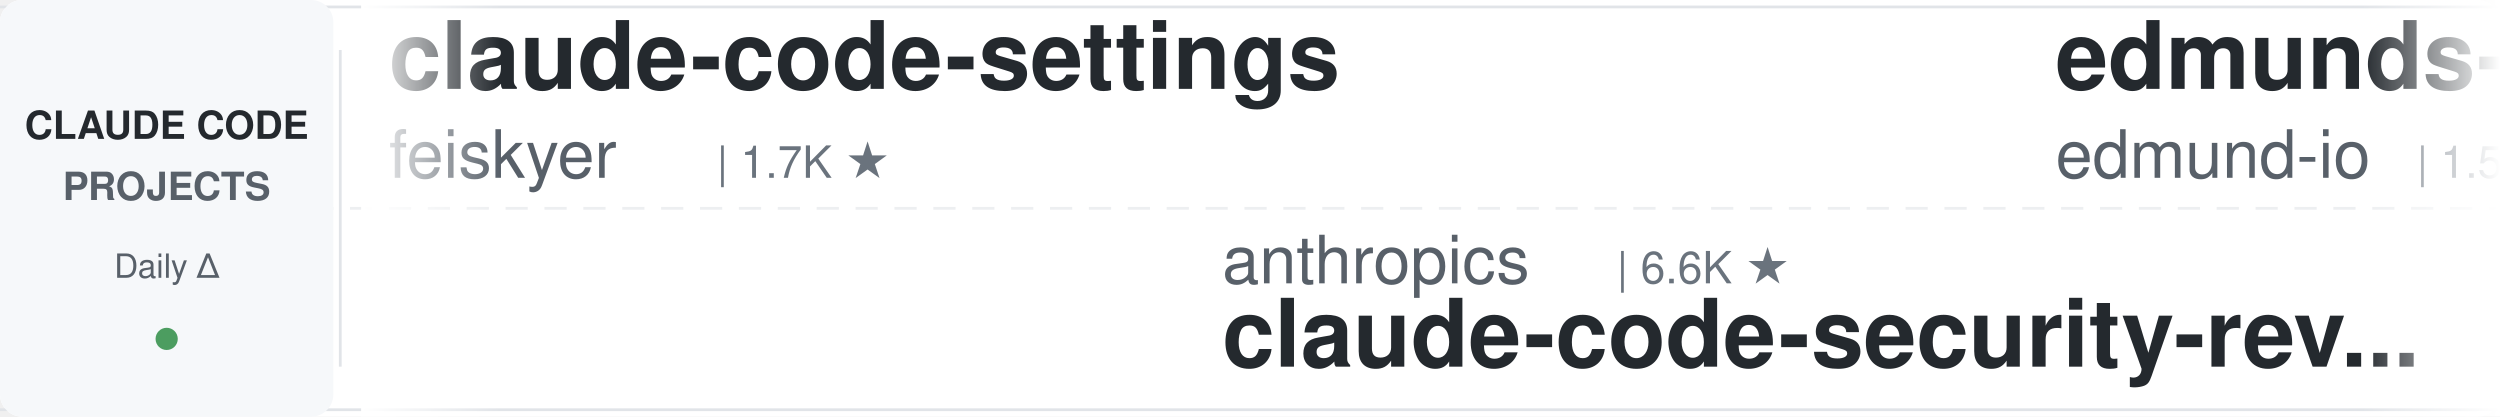
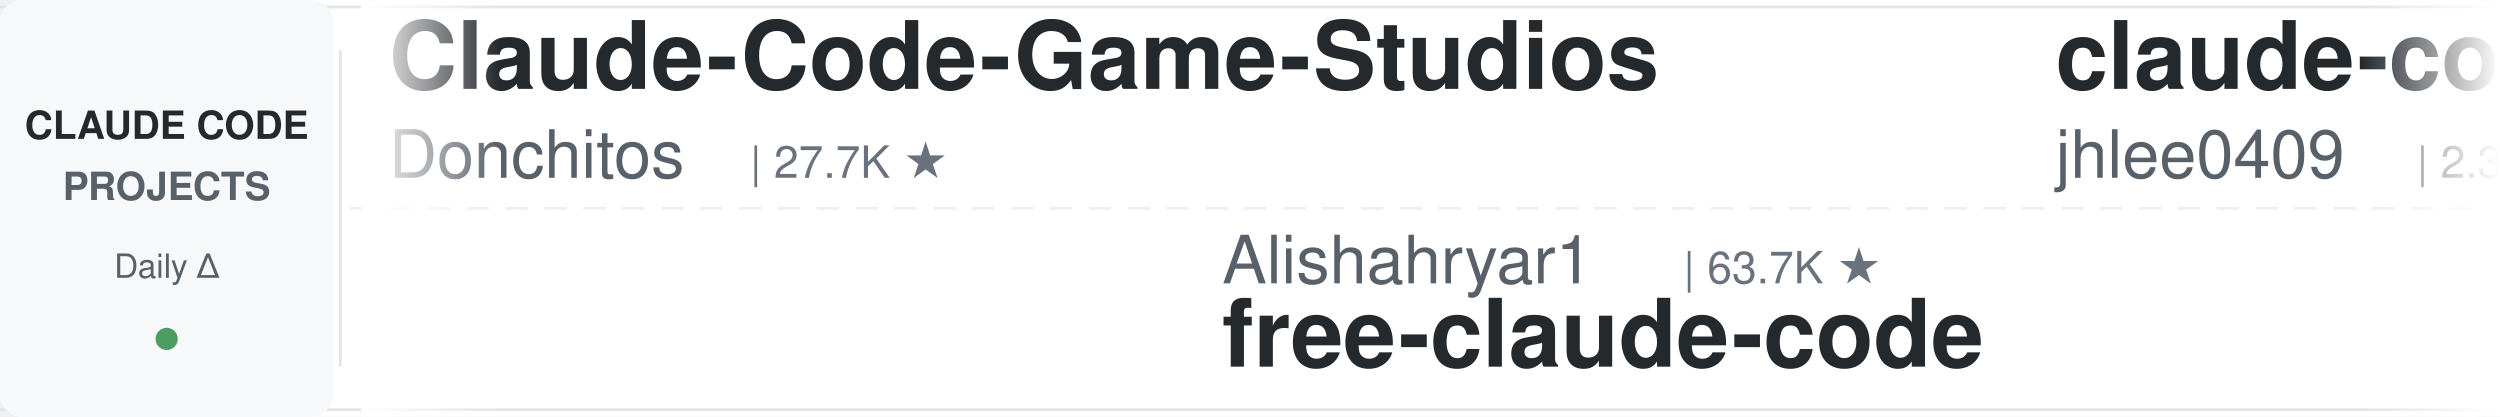
<svg xmlns="http://www.w3.org/2000/svg" width="900" height="150">
  <defs>
    <linearGradient id="leftFade" x1="0%" y1="0%" x2="100%" y2="0%">
      <stop offset="0%" style="stop-color:#ffffff;stop-opacity:1" />
      <stop offset="100%" style="stop-color:#ffffff;stop-opacity:0" />
    </linearGradient>
    <linearGradient id="rightFade" x1="0%" y1="0%" x2="100%" y2="0%">
      <stop offset="0%" style="stop-color:#ffffff;stop-opacity:0" />
      <stop offset="100%" style="stop-color:#ffffff;stop-opacity:1" />
    </linearGradient>
  </defs>
  <rect width="900" height="150" fill="#ffffff" rx="8" />
  <rect x="0" y="2" width="900" height="1" fill="#e1e4e8" />
  <rect x="0" y="147" width="900" height="1" fill="#e1e4e8" />
  <line x1="0" y1="75" x2="900" y2="75" stroke="#e1e4e8" stroke-width="1" stroke-dasharray="8 6" opacity="0.6" />
  <rect x="0" y="0" width="120" height="150" fill="#f6f8fa" rx="8" />
  <text x="60" y="50" font-family="-apple-system, BlinkMacSystemFont, 'Segoe UI', Helvetica, Arial, sans-serif" font-size="14" font-weight="600" fill="#24292e" text-anchor="middle">CLAUDE CODE</text>
  <text x="60" y="72" font-family="-apple-system, BlinkMacSystemFont, 'Segoe UI', Helvetica, Arial, sans-serif" font-size="14" font-weight="600" fill="#586069" text-anchor="middle">PROJECTS</text>
  <text x="60" y="100" font-family="-apple-system, BlinkMacSystemFont, 'Segoe UI', Helvetica, Arial, sans-serif" font-size="12" font-weight="500" fill="#586069" text-anchor="middle">Daily Δ</text>
  <circle cx="60" cy="122" r="4" fill="#22863a" opacity="0.8" />
  <rect x="122" y="18" width="1" height="114" fill="#e1e4e8" />
  <clipPath id="tickerClip">
    <rect x="130" y="0" width="770" height="150" />
  </clipPath>
  <g clip-path="url(#tickerClip)">
    <g id="tickerItems">
      <animateTransform attributeName="transform" attributeType="XML" type="translate" from="0 0" to="-3000 0" dur="54s" repeatCount="indefinite" />
      <g transform="translate(0, 0)">
-         <text x="140" y="32" font-family="-apple-system, BlinkMacSystemFont, 'Segoe UI', Helvetica, Arial, sans-serif" font-size="34" font-weight="600" fill="#24292e">claude-code-settings</text>
-         <text x="140" y="64" font-family="-apple-system, BlinkMacSystemFont, 'Segoe UI', Helvetica, Arial, sans-serif" font-size="24" font-weight="400" fill="#586069">feiskyer</text>
-         <text x="258" y="64" font-family="-apple-system, BlinkMacSystemFont, 'Segoe UI', Helvetica, Arial, sans-serif" font-size="16" font-weight="500" fill="#6a737d">| 1.7K ★</text>
+         <text x="140" y="32" font-family="-apple-system, BlinkMacSystemFont, 'Segoe UI', Helvetica, Arial, sans-serif" font-size="34" font-weight="600" fill="#24292e">Claude-Code-Game-Studios</text>
+         <text x="140" y="64" font-family="-apple-system, BlinkMacSystemFont, 'Segoe UI', Helvetica, Arial, sans-serif" font-size="24" font-weight="400" fill="#586069">Donchitos</text>
+         <text x="270" y="64" font-family="-apple-system, BlinkMacSystemFont, 'Segoe UI', Helvetica, Arial, sans-serif" font-size="16" font-weight="500" fill="#6a737d">| 27.7K ★</text>
      </g>
      <g transform="translate(300, 0)">
-         <text x="140" y="102" font-family="-apple-system, BlinkMacSystemFont, 'Segoe UI', Helvetica, Arial, sans-serif" font-size="24" font-weight="400" fill="#586069">anthropics</text>
-         <text x="282" y="102" font-family="-apple-system, BlinkMacSystemFont, 'Segoe UI', Helvetica, Arial, sans-serif" font-size="16" font-weight="500" fill="#6a737d">| 6.6K ★</text>
-         <text x="140" y="132" font-family="-apple-system, BlinkMacSystemFont, 'Segoe UI', Helvetica, Arial, sans-serif" font-size="34" font-weight="600" fill="#24292e">claude-code-security-rev...</text>
+         <text x="140" y="102" font-family="-apple-system, BlinkMacSystemFont, 'Segoe UI', Helvetica, Arial, sans-serif" font-size="24" font-weight="400" fill="#586069">Alishahryar1</text>
+         <text x="306" y="102" font-family="-apple-system, BlinkMacSystemFont, 'Segoe UI', Helvetica, Arial, sans-serif" font-size="16" font-weight="500" fill="#6a737d">| 63.7K ★</text>
+         <text x="140" y="132" font-family="-apple-system, BlinkMacSystemFont, 'Segoe UI', Helvetica, Arial, sans-serif" font-size="34" font-weight="600" fill="#24292e">free-claude-code</text>
      </g>
      <g transform="translate(600, 0)">
-         <text x="140" y="32" font-family="-apple-system, BlinkMacSystemFont, 'Segoe UI', Helvetica, Arial, sans-serif" font-size="34" font-weight="600" fill="#24292e">edmunds-claude-code</text>
-         <text x="140" y="64" font-family="-apple-system, BlinkMacSystemFont, 'Segoe UI', Helvetica, Arial, sans-serif" font-size="24" font-weight="400" fill="#586069">edmund-io</text>
-         <text x="270" y="64" font-family="-apple-system, BlinkMacSystemFont, 'Segoe UI', Helvetica, Arial, sans-serif" font-size="16" font-weight="500" fill="#6a737d">| 1.5K ★</text>
+         <text x="140" y="32" font-family="-apple-system, BlinkMacSystemFont, 'Segoe UI', Helvetica, Arial, sans-serif" font-size="34" font-weight="600" fill="#24292e">claude-code-history-view...</text>
+         <text x="140" y="64" font-family="-apple-system, BlinkMacSystemFont, 'Segoe UI', Helvetica, Arial, sans-serif" font-size="24" font-weight="400" fill="#586069">jhlee0409</text>
+         <text x="270" y="64" font-family="-apple-system, BlinkMacSystemFont, 'Segoe UI', Helvetica, Arial, sans-serif" font-size="16" font-weight="500" fill="#6a737d">| 2.3K ★</text>
      </g>
      <g transform="translate(900, 0)">
+         <text x="140" y="102" font-family="-apple-system, BlinkMacSystemFont, 'Segoe UI', Helvetica, Arial, sans-serif" font-size="24" font-weight="400" fill="#586069">oboard</text>
+         <text x="234" y="102" font-family="-apple-system, BlinkMacSystemFont, 'Segoe UI', Helvetica, Arial, sans-serif" font-size="16" font-weight="500" fill="#6a737d">| 3.3K ★</text>
+         <text x="140" y="132" font-family="-apple-system, BlinkMacSystemFont, 'Segoe UI', Helvetica, Arial, sans-serif" font-size="34" font-weight="600" fill="#24292e">claude-code-rev</text>
+       </g>
+       <g transform="translate(1200, 0)">
+         <text x="140" y="32" font-family="-apple-system, BlinkMacSystemFont, 'Segoe UI', Helvetica, Arial, sans-serif" font-size="34" font-weight="600" fill="#24292e">awesome-claude-code-suba...</text>
+         <text x="140" y="64" font-family="-apple-system, BlinkMacSystemFont, 'Segoe UI', Helvetica, Arial, sans-serif" font-size="24" font-weight="400" fill="#586069">VoltAgent</text>
+         <text x="270" y="64" font-family="-apple-system, BlinkMacSystemFont, 'Segoe UI', Helvetica, Arial, sans-serif" font-size="16" font-weight="500" fill="#6a737d">| 26.1K ★</text>
+       </g>
+       <g transform="translate(1500, 0)">
+         <text x="140" y="102" font-family="-apple-system, BlinkMacSystemFont, 'Segoe UI', Helvetica, Arial, sans-serif" font-size="24" font-weight="400" fill="#586069">farion1231</text>
+         <text x="282" y="102" font-family="-apple-system, BlinkMacSystemFont, 'Segoe UI', Helvetica, Arial, sans-serif" font-size="16" font-weight="500" fill="#6a737d">| 149.0K ★</text>
+         <text x="140" y="132" font-family="-apple-system, BlinkMacSystemFont, 'Segoe UI', Helvetica, Arial, sans-serif" font-size="34" font-weight="600" fill="#24292e">cc-switch</text>
+       </g>
+       <g transform="translate(1800, 0)">
+         <text x="140" y="32" font-family="-apple-system, BlinkMacSystemFont, 'Segoe UI', Helvetica, Arial, sans-serif" font-size="34" font-weight="600" fill="#24292e">claude-code-system-promp...</text>
+         <text x="140" y="64" font-family="-apple-system, BlinkMacSystemFont, 'Segoe UI', Helvetica, Arial, sans-serif" font-size="24" font-weight="400" fill="#586069">Piebald-AI</text>
+         <text x="282" y="64" font-family="-apple-system, BlinkMacSystemFont, 'Segoe UI', Helvetica, Arial, sans-serif" font-size="16" font-weight="500" fill="#6a737d">| 13.0K ★</text>
+       </g>
+       <g transform="translate(2100, 0)">
+         <text x="140" y="102" font-family="-apple-system, BlinkMacSystemFont, 'Segoe UI', Helvetica, Arial, sans-serif" font-size="24" font-weight="400" fill="#586069">davila7</text>
+         <text x="246" y="102" font-family="-apple-system, BlinkMacSystemFont, 'Segoe UI', Helvetica, Arial, sans-serif" font-size="16" font-weight="500" fill="#6a737d">| 32.9K ★</text>
+         <text x="140" y="132" font-family="-apple-system, BlinkMacSystemFont, 'Segoe UI', Helvetica, Arial, sans-serif" font-size="34" font-weight="600" fill="#24292e">claude-code-templates</text>
+       </g>
+       <g transform="translate(2400, 0)">
+         <text x="140" y="32" font-family="-apple-system, BlinkMacSystemFont, 'Segoe UI', Helvetica, Arial, sans-serif" font-size="34" font-weight="600" fill="#24292e">ECC</text>
+         <text x="140" y="64" font-family="-apple-system, BlinkMacSystemFont, 'Segoe UI', Helvetica, Arial, sans-serif" font-size="24" font-weight="400" fill="#586069">affaan-m</text>
+         <text x="258" y="64" font-family="-apple-system, BlinkMacSystemFont, 'Segoe UI', Helvetica, Arial, sans-serif" font-size="16" font-weight="500" fill="#6a737d">| 289.7K ★</text>
+       </g>
+       <g transform="translate(2700, 0)">
        <text x="140" y="102" font-family="-apple-system, BlinkMacSystemFont, 'Segoe UI', Helvetica, Arial, sans-serif" font-size="24" font-weight="400" fill="#586069">ccplugins</text>
        <text x="270" y="102" font-family="-apple-system, BlinkMacSystemFont, 'Segoe UI', Helvetica, Arial, sans-serif" font-size="16" font-weight="500" fill="#6a737d">| 988 ★</text>
        <text x="140" y="132" font-family="-apple-system, BlinkMacSystemFont, 'Segoe UI', Helvetica, Arial, sans-serif" font-size="34" font-weight="600" fill="#24292e">awesome-claude-code-plug...</text>
      </g>
-       <g transform="translate(1200, 0)">
+       <g transform="translate(3000, 0)">
+         <text x="140" y="32" font-family="-apple-system, BlinkMacSystemFont, 'Segoe UI', Helvetica, Arial, sans-serif" font-size="34" font-weight="600" fill="#24292e">Claude-Code-Game-Studios</text>
+         <text x="140" y="64" font-family="-apple-system, BlinkMacSystemFont, 'Segoe UI', Helvetica, Arial, sans-serif" font-size="24" font-weight="400" fill="#586069">Donchitos</text>
+         <text x="270" y="64" font-family="-apple-system, BlinkMacSystemFont, 'Segoe UI', Helvetica, Arial, sans-serif" font-size="16" font-weight="500" fill="#6a737d">| 27.7K ★</text>
+       </g>
+       <g transform="translate(3300, 0)">
+         <text x="140" y="102" font-family="-apple-system, BlinkMacSystemFont, 'Segoe UI', Helvetica, Arial, sans-serif" font-size="24" font-weight="400" fill="#586069">Alishahryar1</text>
+         <text x="306" y="102" font-family="-apple-system, BlinkMacSystemFont, 'Segoe UI', Helvetica, Arial, sans-serif" font-size="16" font-weight="500" fill="#6a737d">| 63.7K ★</text>
+         <text x="140" y="132" font-family="-apple-system, BlinkMacSystemFont, 'Segoe UI', Helvetica, Arial, sans-serif" font-size="34" font-weight="600" fill="#24292e">free-claude-code</text>
+       </g>
+       <g transform="translate(3600, 0)">
        <text x="140" y="32" font-family="-apple-system, BlinkMacSystemFont, 'Segoe UI', Helvetica, Arial, sans-serif" font-size="34" font-weight="600" fill="#24292e">claude-code-history-view...</text>
        <text x="140" y="64" font-family="-apple-system, BlinkMacSystemFont, 'Segoe UI', Helvetica, Arial, sans-serif" font-size="24" font-weight="400" fill="#586069">jhlee0409</text>
        <text x="270" y="64" font-family="-apple-system, BlinkMacSystemFont, 'Segoe UI', Helvetica, Arial, sans-serif" font-size="16" font-weight="500" fill="#6a737d">| 2.3K ★</text>
      </g>
-       <g transform="translate(1500, 0)">
-         <text x="140" y="102" font-family="-apple-system, BlinkMacSystemFont, 'Segoe UI', Helvetica, Arial, sans-serif" font-size="24" font-weight="400" fill="#586069">fuergaosi233</text>
-         <text x="306" y="102" font-family="-apple-system, BlinkMacSystemFont, 'Segoe UI', Helvetica, Arial, sans-serif" font-size="16" font-weight="500" fill="#6a737d">| 2.8K ★</text>
-         <text x="140" y="132" font-family="-apple-system, BlinkMacSystemFont, 'Segoe UI', Helvetica, Arial, sans-serif" font-size="34" font-weight="600" fill="#24292e">claude-code-proxy</text>
-       </g>
-       <g transform="translate(1800, 0)">
-         <text x="140" y="32" font-family="-apple-system, BlinkMacSystemFont, 'Segoe UI', Helvetica, Arial, sans-serif" font-size="34" font-weight="600" fill="#24292e">my-claude-code-setup</text>
-         <text x="140" y="64" font-family="-apple-system, BlinkMacSystemFont, 'Segoe UI', Helvetica, Arial, sans-serif" font-size="24" font-weight="400" fill="#586069">centminmod</text>
-         <text x="282" y="64" font-family="-apple-system, BlinkMacSystemFont, 'Segoe UI', Helvetica, Arial, sans-serif" font-size="16" font-weight="500" fill="#6a737d">| 2.7K ★</text>
-       </g>
-       <g transform="translate(2100, 0)">
-         <text x="140" y="102" font-family="-apple-system, BlinkMacSystemFont, 'Segoe UI', Helvetica, Arial, sans-serif" font-size="24" font-weight="400" fill="#586069">Yeachan-Heo</text>
-         <text x="294" y="102" font-family="-apple-system, BlinkMacSystemFont, 'Segoe UI', Helvetica, Arial, sans-serif" font-size="16" font-weight="500" fill="#6a737d">| 40.3K ★</text>
-         <text x="140" y="132" font-family="-apple-system, BlinkMacSystemFont, 'Segoe UI', Helvetica, Arial, sans-serif" font-size="34" font-weight="600" fill="#24292e">oh-my-claudecode</text>
-       </g>
-       <g transform="translate(2400, 0)">
-         <text x="140" y="32" font-family="-apple-system, BlinkMacSystemFont, 'Segoe UI', Helvetica, Arial, sans-serif" font-size="34" font-weight="600" fill="#24292e">claude-code-tudou</text>
-         <text x="140" y="64" font-family="-apple-system, BlinkMacSystemFont, 'Segoe UI', Helvetica, Arial, sans-serif" font-size="24" font-weight="400" fill="#586069">AICoderTudou</text>
-         <text x="306" y="64" font-family="-apple-system, BlinkMacSystemFont, 'Segoe UI', Helvetica, Arial, sans-serif" font-size="16" font-weight="500" fill="#6a737d">| 491 ★</text>
-       </g>
-       <g transform="translate(2700, 0)">
+       <g transform="translate(3900, 0)">
        <text x="140" y="102" font-family="-apple-system, BlinkMacSystemFont, 'Segoe UI', Helvetica, Arial, sans-serif" font-size="24" font-weight="400" fill="#586069">oboard</text>
        <text x="234" y="102" font-family="-apple-system, BlinkMacSystemFont, 'Segoe UI', Helvetica, Arial, sans-serif" font-size="16" font-weight="500" fill="#6a737d">| 3.3K ★</text>
        <text x="140" y="132" font-family="-apple-system, BlinkMacSystemFont, 'Segoe UI', Helvetica, Arial, sans-serif" font-size="34" font-weight="600" fill="#24292e">claude-code-rev</text>
-       </g>
-       <g transform="translate(3000, 0)">
-         <text x="140" y="32" font-family="-apple-system, BlinkMacSystemFont, 'Segoe UI', Helvetica, Arial, sans-serif" font-size="34" font-weight="600" fill="#24292e">claude-code-settings</text>
-         <text x="140" y="64" font-family="-apple-system, BlinkMacSystemFont, 'Segoe UI', Helvetica, Arial, sans-serif" font-size="24" font-weight="400" fill="#586069">feiskyer</text>
-         <text x="258" y="64" font-family="-apple-system, BlinkMacSystemFont, 'Segoe UI', Helvetica, Arial, sans-serif" font-size="16" font-weight="500" fill="#6a737d">| 1.7K ★</text>
-       </g>
-       <g transform="translate(3300, 0)">
-         <text x="140" y="102" font-family="-apple-system, BlinkMacSystemFont, 'Segoe UI', Helvetica, Arial, sans-serif" font-size="24" font-weight="400" fill="#586069">anthropics</text>
-         <text x="282" y="102" font-family="-apple-system, BlinkMacSystemFont, 'Segoe UI', Helvetica, Arial, sans-serif" font-size="16" font-weight="500" fill="#6a737d">| 6.6K ★</text>
-         <text x="140" y="132" font-family="-apple-system, BlinkMacSystemFont, 'Segoe UI', Helvetica, Arial, sans-serif" font-size="34" font-weight="600" fill="#24292e">claude-code-security-rev...</text>
-       </g>
-       <g transform="translate(3600, 0)">
-         <text x="140" y="32" font-family="-apple-system, BlinkMacSystemFont, 'Segoe UI', Helvetica, Arial, sans-serif" font-size="34" font-weight="600" fill="#24292e">edmunds-claude-code</text>
-         <text x="140" y="64" font-family="-apple-system, BlinkMacSystemFont, 'Segoe UI', Helvetica, Arial, sans-serif" font-size="24" font-weight="400" fill="#586069">edmund-io</text>
-         <text x="270" y="64" font-family="-apple-system, BlinkMacSystemFont, 'Segoe UI', Helvetica, Arial, sans-serif" font-size="16" font-weight="500" fill="#6a737d">| 1.5K ★</text>
-       </g>
-       <g transform="translate(3900, 0)">
-         <text x="140" y="102" font-family="-apple-system, BlinkMacSystemFont, 'Segoe UI', Helvetica, Arial, sans-serif" font-size="24" font-weight="400" fill="#586069">ccplugins</text>
-         <text x="270" y="102" font-family="-apple-system, BlinkMacSystemFont, 'Segoe UI', Helvetica, Arial, sans-serif" font-size="16" font-weight="500" fill="#6a737d">| 988 ★</text>
-         <text x="140" y="132" font-family="-apple-system, BlinkMacSystemFont, 'Segoe UI', Helvetica, Arial, sans-serif" font-size="34" font-weight="600" fill="#24292e">awesome-claude-code-plug...</text>
      </g>
    </g>
  </g>
  <rect x="130" y="0" width="50" height="150" fill="url(#leftFade)" />
  <rect x="850" y="0" width="50" height="150" fill="url(#rightFade)" />
</svg>
